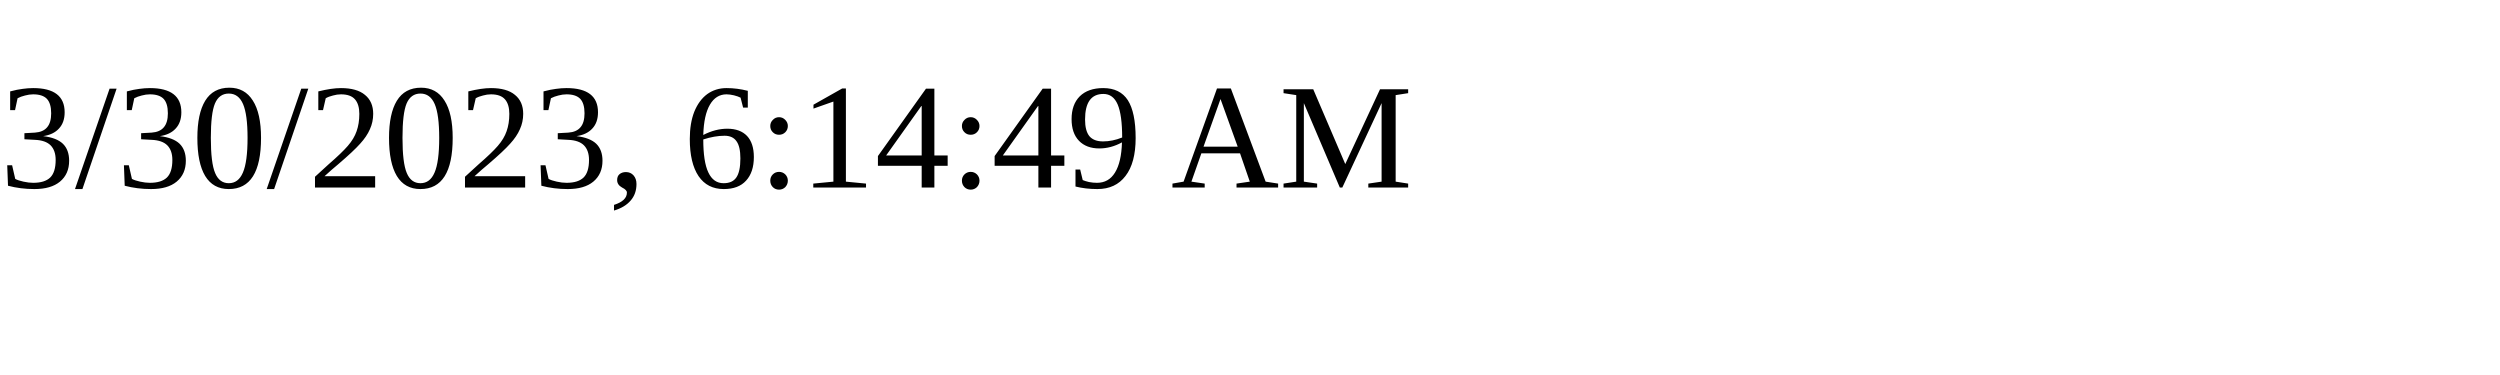
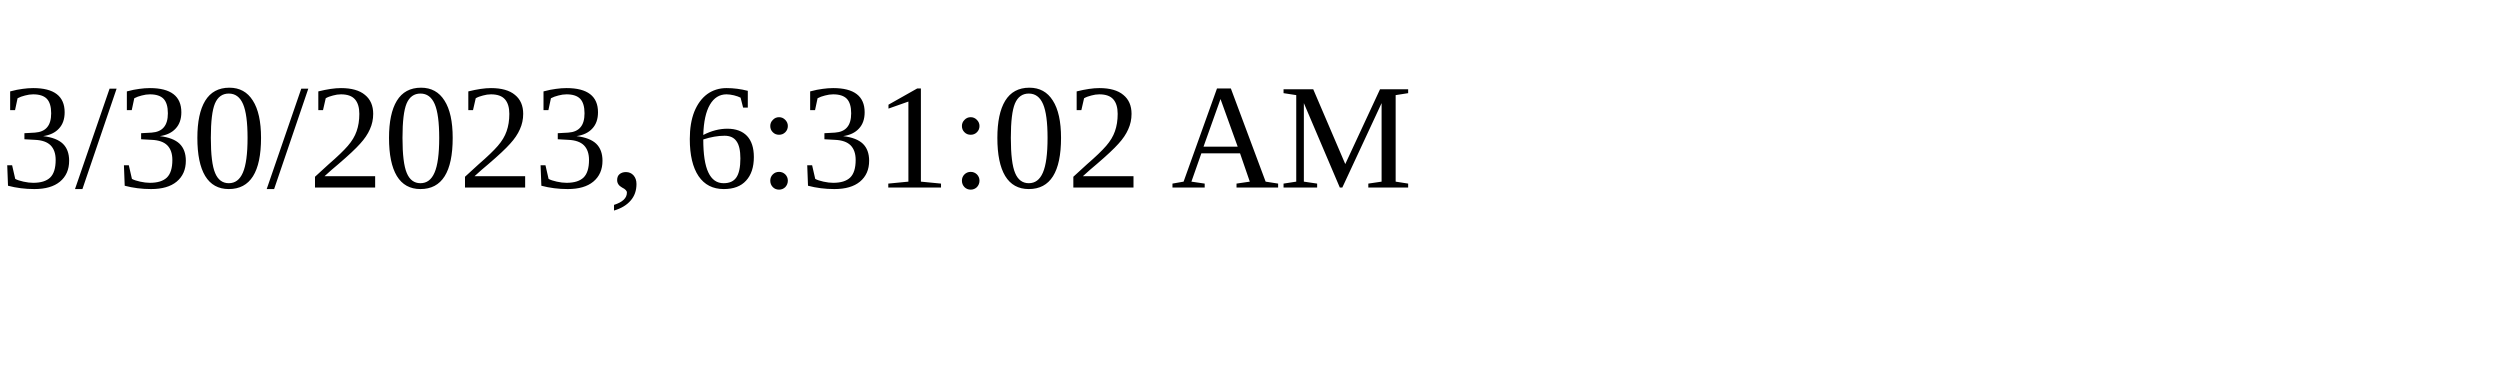
<svg xmlns="http://www.w3.org/2000/svg" height="30" width="200">
-   <text x="0" y="15">3/30/2023, 6:14:49 AM</text>
+   <text x="0" y="15">3/30/2023, 6:31:02 AM</text>
</svg>
